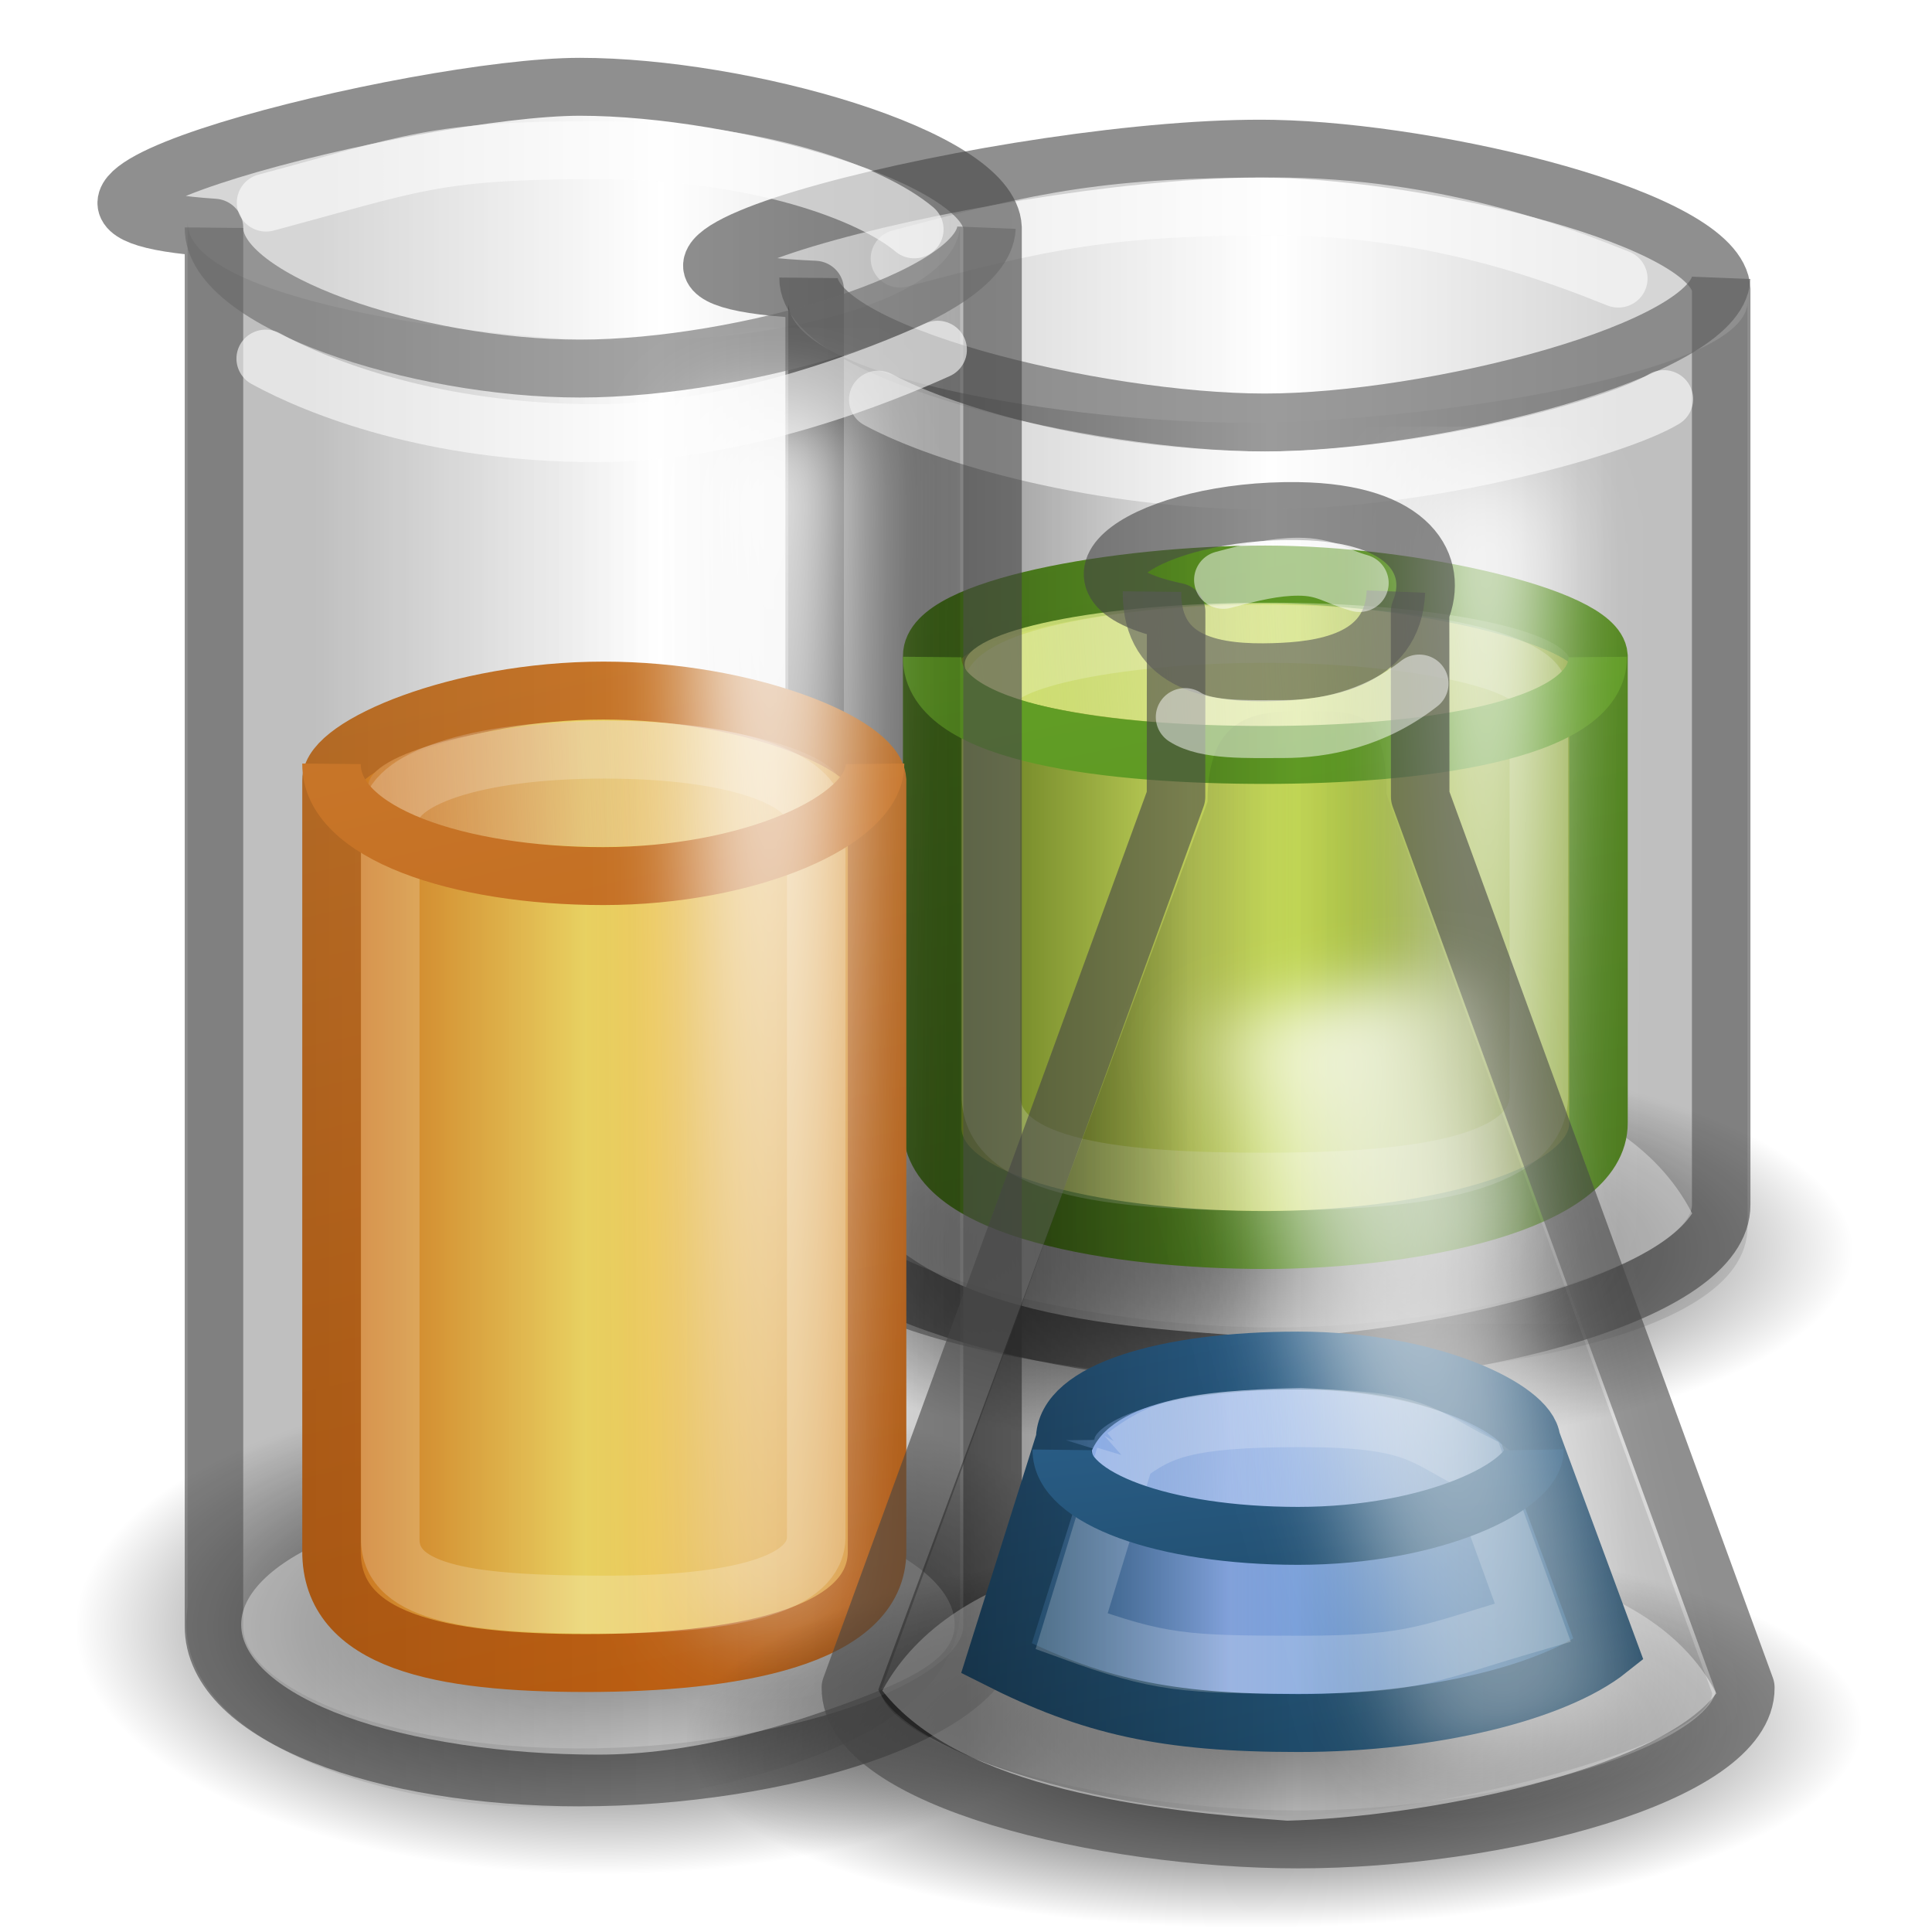
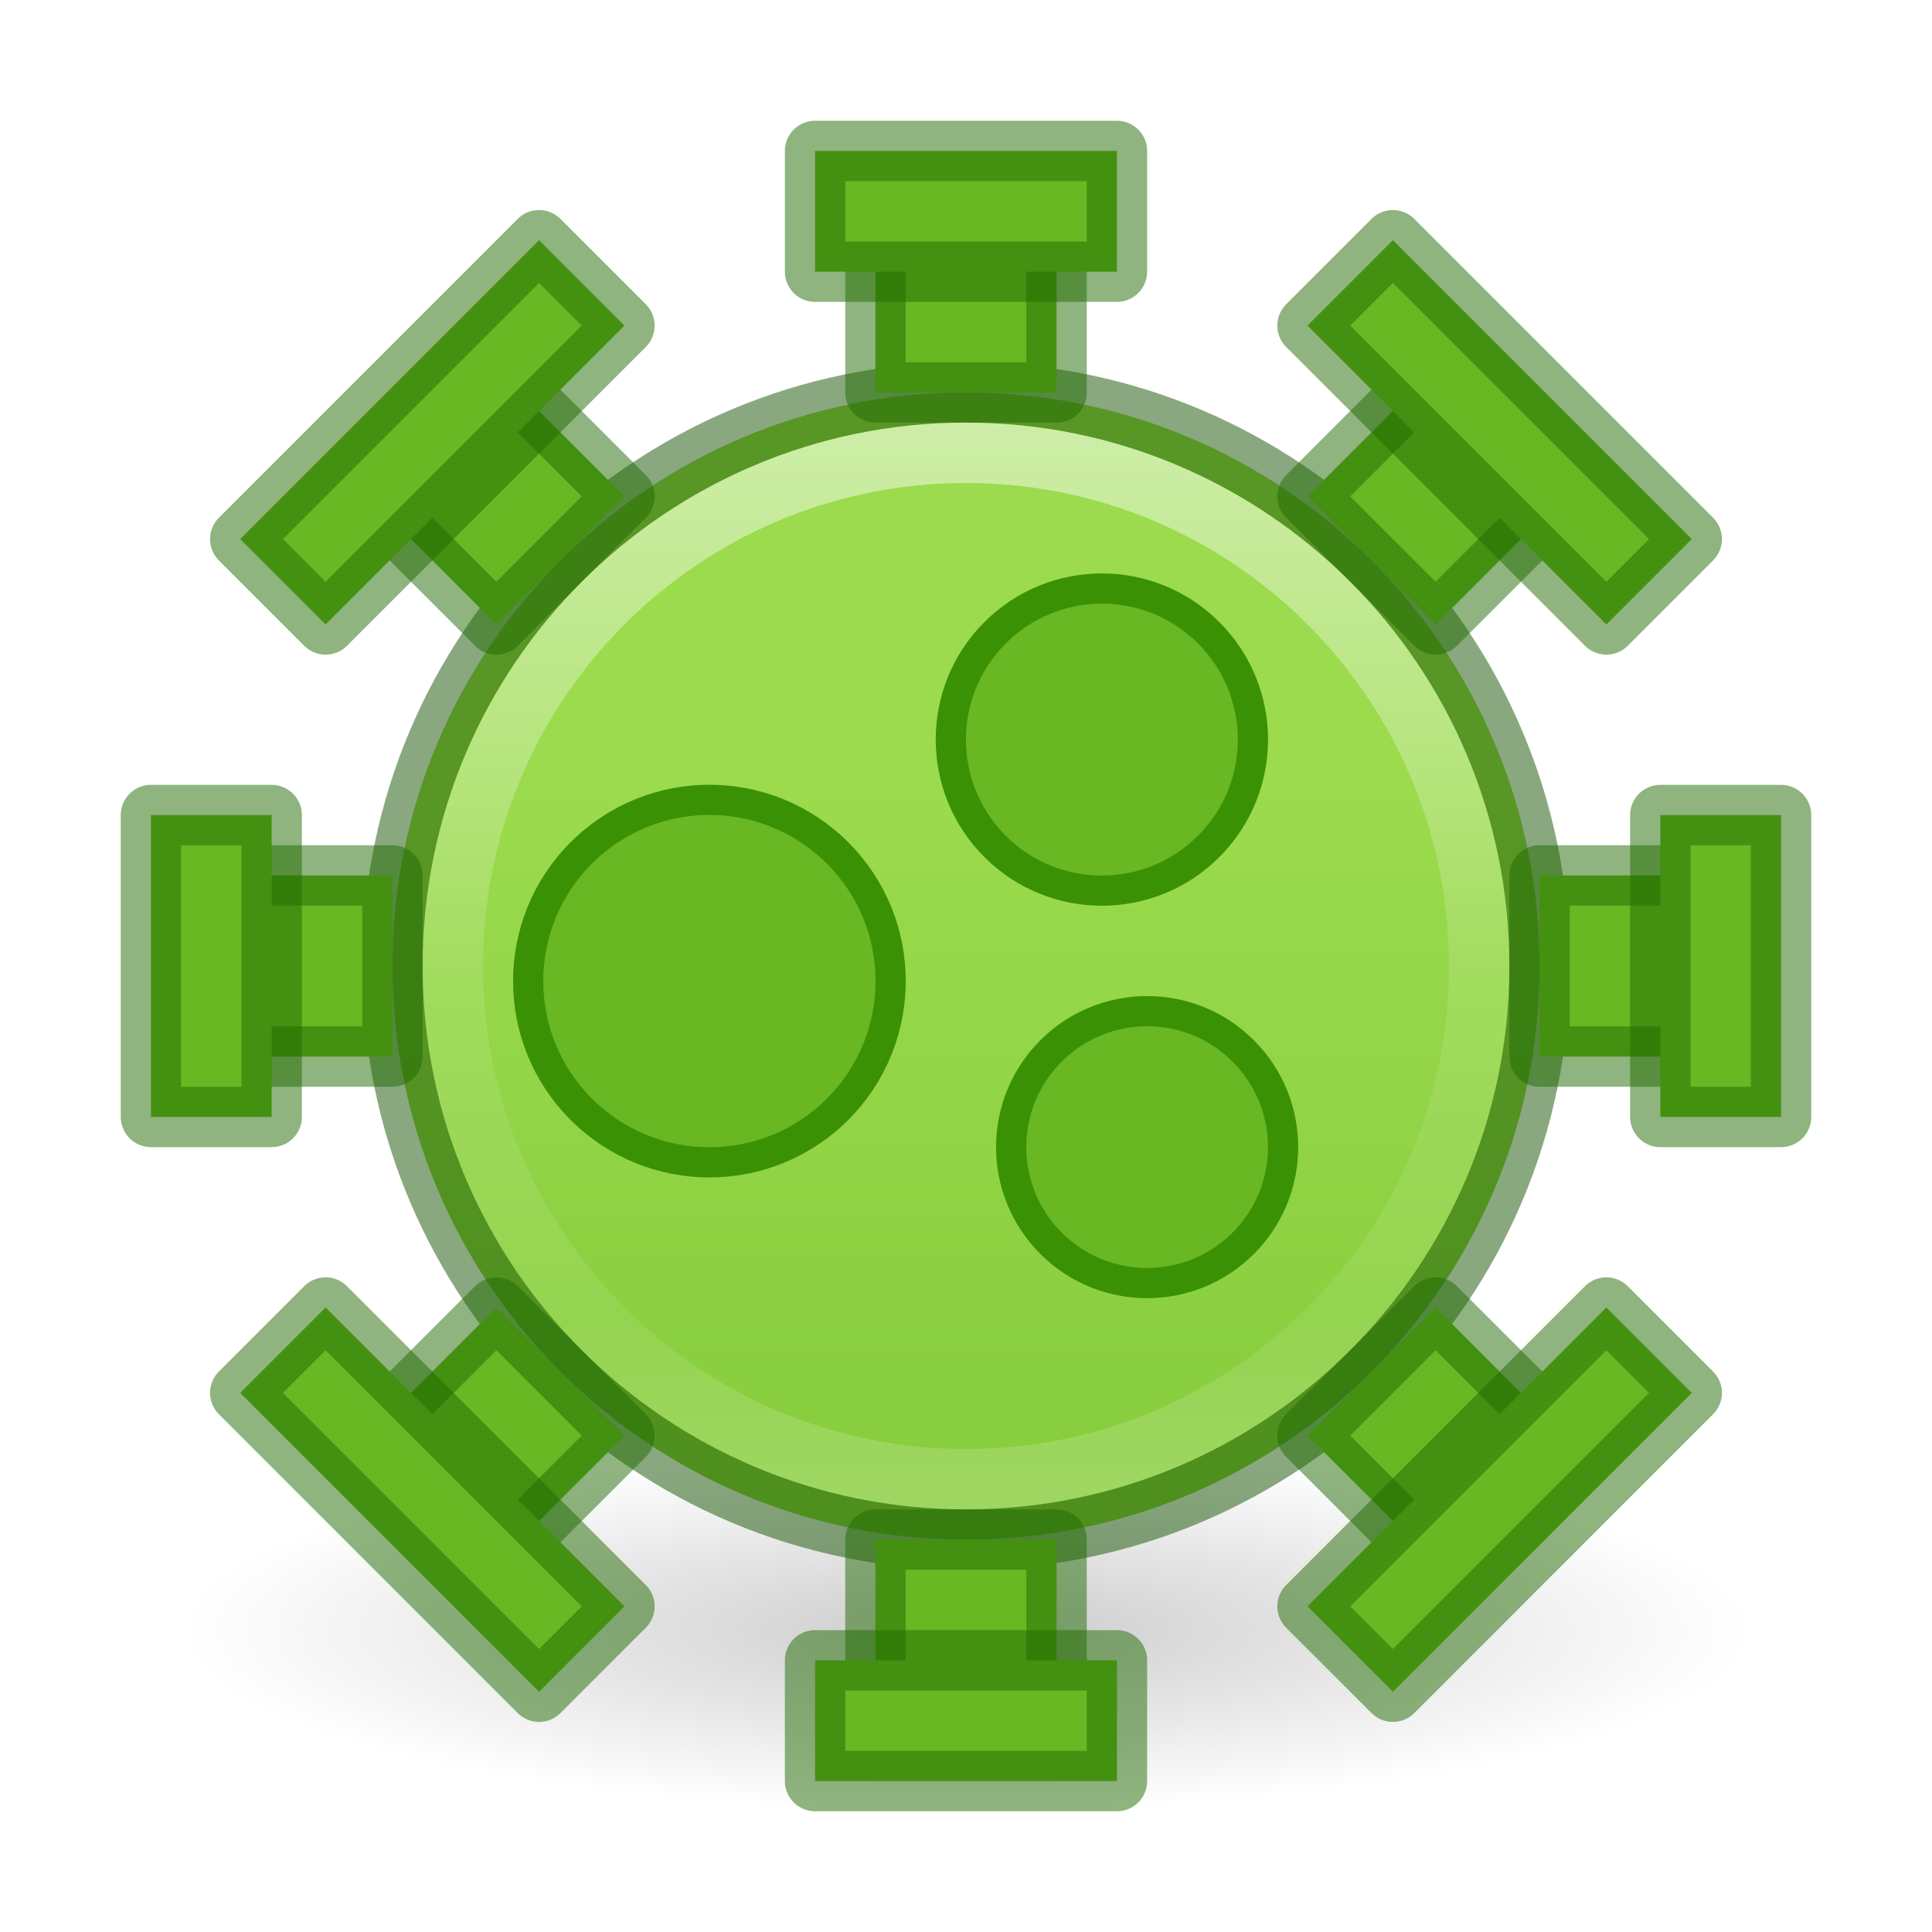
- <svg xmlns="http://www.w3.org/2000/svg" xmlns:xlink="http://www.w3.org/1999/xlink" version="1.1" width="32" height="32" id="svg2945">
-   <defs id="defs2947">
-     <linearGradient id="linearGradient4384">
-       <stop id="stop4386" style="stop-color:#8badea;stop-opacity:1" offset="0" />
-       <stop id="stop4388" style="stop-color:#fbfbfb;stop-opacity:0" offset="1" />
+ <svg xmlns="http://www.w3.org/2000/svg" xmlns:xlink="http://www.w3.org/1999/xlink" version="1.1" width="32" height="32" id="svg6860">
+   <defs id="defs6862">
+     <linearGradient id="linearGradient6741">
+       <stop style="stop-color:#9bdb4d;stop-opacity:1;" offset="0" id="stop6737" />
+       <stop style="stop-color:#68b723;stop-opacity:1" offset="1" id="stop6739" />
    </linearGradient>
-     <linearGradient id="linearGradient4376">
-       <stop id="stop4378" style="stop-color:#2a648f;stop-opacity:1" offset="0" />
-       <stop id="stop4380" style="stop-color:#8badea;stop-opacity:1" offset="0.379" />
-       <stop id="stop4382" style="stop-color:#2a648f;stop-opacity:1" offset="1" />
+     <linearGradient x1="71.204" y1="6.238" x2="71.204" y2="44.341" id="linearGradient3071" xlink:href="#linearGradient4011" gradientUnits="userSpaceOnUse" gradientTransform="matrix(0.4594595,0,0,0.4594595,-16.95865,4.349377)" />
+     <linearGradient id="linearGradient4011">
+       <stop id="stop4013" style="stop-color:#ffffff;stop-opacity:1" offset="0" />
+       <stop id="stop4015" style="stop-color:#ffffff;stop-opacity:0.235" offset="0.508" />
+       <stop id="stop4017" style="stop-color:#ffffff;stop-opacity:0.157" offset="0.835" />
+       <stop id="stop4019" style="stop-color:#ffffff;stop-opacity:0.392" offset="1" />
    </linearGradient>
-     <linearGradient id="linearGradient4364">
-       <stop id="stop4366" style="stop-color:#4083c2;stop-opacity:1" offset="0" />
-       <stop id="stop4368" style="stop-color:#1f4b6a;stop-opacity:1" offset="1" />
+     <linearGradient xlink:href="#linearGradient6741" id="linearGradient6743" x1="14" y1="13" x2="14" y2="42.156" gradientUnits="userSpaceOnUse" />
+     <radialGradient cx="6.703" cy="73.616" r="7.228" fx="6.703" fy="73.616" id="radialGradient2916" xlink:href="#linearGradient8838" gradientUnits="userSpaceOnUse" gradientTransform="matrix(1.798458,0,0,0.4150713,3.945454,-3.555464)" />
+     <linearGradient id="linearGradient8838">
+       <stop id="stop8840" style="stop-color:#000000;stop-opacity:1" offset="0" />
+       <stop id="stop8842" style="stop-color:#000000;stop-opacity:0" offset="1" />
    </linearGradient>
-     <linearGradient id="linearGradient3956">
-       <stop id="stop3958" style="stop-color:#e08223;stop-opacity:1" offset="0" />
-       <stop id="stop3960" style="stop-color:#edd563;stop-opacity:1" offset="0.379" />
-       <stop id="stop3962" style="stop-color:#e08223;stop-opacity:1" offset="1" />
-     </linearGradient>
-     <linearGradient id="linearGradient3936">
-       <stop id="stop3938" style="stop-color:#cd8033;stop-opacity:1" offset="0" />
-       <stop id="stop3940" style="stop-color:#fbfbfb;stop-opacity:0" offset="1" />
-     </linearGradient>
-     <linearGradient id="linearGradient3926">
-       <stop id="stop3928" style="stop-color:#cd8033;stop-opacity:1" offset="0" />
-       <stop id="stop3930" style="stop-color:#bb5e12;stop-opacity:1" offset="1" />
-     </linearGradient>
-     <linearGradient id="linearGradient4299">
-       <stop id="stop4301" style="stop-color:#d7e866;stop-opacity:1" offset="0" />
-       <stop id="stop4303" style="stop-color:#fbfbfb;stop-opacity:0" offset="1" />
-     </linearGradient>
-     <linearGradient id="linearGradient4291">
-       <stop id="stop4293" style="stop-color:#8cab2a;stop-opacity:1" offset="0" />
-       <stop id="stop4295" style="stop-color:#d7e866;stop-opacity:1" offset="0.379" />
-       <stop id="stop4297" style="stop-color:#8cab2a;stop-opacity:1" offset="1" />
-     </linearGradient>
-     <linearGradient id="linearGradient4281">
-       <stop id="stop4283" style="stop-color:#69aa28;stop-opacity:1" offset="0" />
-       <stop id="stop4285" style="stop-color:#548820;stop-opacity:1" offset="1" />
-     </linearGradient>
-     <linearGradient id="linearGradient4253">
-       <stop id="stop4255" style="stop-color:#000000;stop-opacity:0.351" offset="0" />
-       <stop id="stop4257" style="stop-color:#000000;stop-opacity:0" offset="0.5" />
-       <stop id="stop4259" style="stop-color:#000000;stop-opacity:0.106" offset="1" />
-     </linearGradient>
-     <linearGradient id="linearGradient4241">
-       <stop id="stop4243" style="stop-color:#000000;stop-opacity:0.271" offset="0" />
-       <stop id="stop4249" style="stop-color:#000000;stop-opacity:0" offset="0.5" />
-       <stop id="stop4245" style="stop-color:#000000;stop-opacity:0.271" offset="1" />
-     </linearGradient>
-     <linearGradient id="linearGradient3280">
-       <stop id="stop3282" style="stop-color:#000000;stop-opacity:1" offset="0" />
-       <stop id="stop3284" style="stop-color:#000000;stop-opacity:0" offset="1" />
-     </linearGradient>
-     <linearGradient id="linearGradient9421">
-       <stop id="stop9423" style="stop-color:#ffffff;stop-opacity:1" offset="0" />
-       <stop id="stop9425" style="stop-color:#ffffff;stop-opacity:0" offset="1" />
-     </linearGradient>
-     <filter x="-0.83" y="-0.065" width="2.659" height="1.129" color-interpolation-filters="sRGB" id="filter9752">
-       <feGaussianBlur stdDeviation="1.037" id="feGaussianBlur9754" />
-     </filter>
-     <linearGradient id="linearGradient3280-7">
-       <stop id="stop3282-6" style="stop-color:#000000;stop-opacity:1" offset="0" />
-       <stop id="stop3284-8" style="stop-color:#000000;stop-opacity:0" offset="1" />
-     </linearGradient>
-     <linearGradient id="linearGradient4241-2">
-       <stop id="stop4243-0" style="stop-color:#000000;stop-opacity:0.271" offset="0" />
-       <stop id="stop4249-3" style="stop-color:#000000;stop-opacity:0" offset="0.5" />
-       <stop id="stop4245-2" style="stop-color:#000000;stop-opacity:0.271" offset="1" />
-     </linearGradient>
-     <linearGradient id="linearGradient4253-9">
-       <stop id="stop4255-7" style="stop-color:#000000;stop-opacity:0.106" offset="0" />
-       <stop id="stop4257-5" style="stop-color:#000000;stop-opacity:0" offset="0.5" />
-       <stop id="stop4259-1" style="stop-color:#000000;stop-opacity:0.106" offset="1" />
-     </linearGradient>
-     <linearGradient id="linearGradient9421-2">
-       <stop id="stop9423-1" style="stop-color:#ffffff;stop-opacity:1" offset="0" />
-       <stop id="stop9425-3" style="stop-color:#ffffff;stop-opacity:0" offset="1" />
-     </linearGradient>
-     <filter x="-0.83" y="-0.065" width="2.659" height="1.129" color-interpolation-filters="sRGB" id="filter9752-2">
-       <feGaussianBlur stdDeviation="1.037" id="feGaussianBlur9754-7" />
-     </filter>
-     <radialGradient cx="21.344" cy="14.125" r="11.969" fx="21.344" fy="14.125" id="radialGradient3918" xlink:href="#linearGradient3280-7" gradientUnits="userSpaceOnUse" gradientTransform="matrix(1.089745,1.7951838e-8,0,0.5124672,-6.20083,15.99701)" />
-     <linearGradient x1="718.5" y1="56.875" x2="718.5" y2="110.925" id="linearGradient3920" xlink:href="#linearGradient9421-2" gradientUnits="userSpaceOnUse" gradientTransform="translate(-696.9706,-70.49978)" />
-     <linearGradient x1="18.805" y1="5.8" x2="26.856" y2="43.218" id="linearGradient3932" xlink:href="#linearGradient3926" gradientUnits="userSpaceOnUse" gradientTransform="matrix(0.8945,0,0,0.9296781,-2.650102,-16.32325)" />
-     <linearGradient x1="22" y1="27.732" x2="29.624" y2="61.085" id="linearGradient3934" xlink:href="#linearGradient3926" gradientUnits="userSpaceOnUse" gradientTransform="matrix(0.8911526,0,0,0.9296523,-2.601716,-35.87195)" />
-     <linearGradient x1="13.776" y1="44.446" x2="32.697" y2="43.446" id="linearGradient3942" xlink:href="#linearGradient3936" gradientUnits="userSpaceOnUse" gradientTransform="matrix(0.6927568,0,0,0.7292315,0.8853568,-29.40817)" />
-     <linearGradient x1="15" y1="23" x2="32" y2="23" id="linearGradient3954" xlink:href="#linearGradient3956" gradientUnits="userSpaceOnUse" gradientTransform="matrix(0.8945,0,0,0.9296781,-2.650102,-16.32325)" />
-     <linearGradient x1="718.251" y1="65.346" x2="718.5" y2="110.925" id="linearGradient3970" xlink:href="#linearGradient9421" gradientUnits="userSpaceOnUse" gradientTransform="translate(-679.657,-79.58522)" />
-     <linearGradient x1="22" y1="27.732" x2="29.624" y2="61.085" id="linearGradient3972" xlink:href="#linearGradient4281" gradientUnits="userSpaceOnUse" gradientTransform="matrix(0.9092914,0,0,0.8110387,11.90922,-33.72235)" />
-     <linearGradient x1="13.776" y1="44.446" x2="32.697" y2="43.446" id="linearGradient3974" xlink:href="#linearGradient4299" gradientUnits="userSpaceOnUse" gradientTransform="matrix(0.8830169,0,0,0.7176705,12.84919,-31.86637)" />
-     <linearGradient x1="15" y1="23" x2="32" y2="23" id="linearGradient3976" xlink:href="#linearGradient4253" gradientUnits="userSpaceOnUse" gradientTransform="matrix(1.025853,0,0,0.9536865,9.243536,-24.73558)" />
-     <linearGradient x1="15" y1="23" x2="32" y2="23" id="linearGradient3978" xlink:href="#linearGradient4291" gradientUnits="userSpaceOnUse" gradientTransform="matrix(0.9104314,0,0,0.846377,11.89283,-23.20934)" />
-     <linearGradient x1="18.805" y1="5.8" x2="26.856" y2="43.218" id="linearGradient3980" xlink:href="#linearGradient4281" gradientUnits="userSpaceOnUse" gradientTransform="matrix(0.9104314,0,0,0.846377,11.89283,-23.20934)" />
-     <linearGradient x1="15" y1="23" x2="32" y2="23" id="linearGradient3982" xlink:href="#linearGradient4241" gradientUnits="userSpaceOnUse" gradientTransform="matrix(1,0,0,0.9296523,10,-26.78137)" />
-     <radialGradient cx="21.344" cy="14.125" r="11.969" fx="21.344" fy="14.125" id="radialGradient3984" xlink:href="#linearGradient3280" gradientUnits="userSpaceOnUse" gradientTransform="matrix(1.190845,0,0,0.4214951,8.082915,7.912123)" />
-     <linearGradient x1="15" y1="23" x2="32" y2="23" id="linearGradient3986" xlink:href="#linearGradient4253-9" gradientUnits="userSpaceOnUse" gradientTransform="matrix(1.000004,0,0,0.9296523,-5.220374,-16.32177)" />
-     <linearGradient x1="15" y1="23" x2="32" y2="23" id="linearGradient3988" xlink:href="#linearGradient4241-2" gradientUnits="userSpaceOnUse" gradientTransform="matrix(1,0,0,0.9296523,-5.071312,-16.32213)" />
-     <radialGradient cx="21.344" cy="14.125" r="11.969" fx="21.344" fy="14.125" id="radialGradient4330" xlink:href="#linearGradient3280" gradientUnits="userSpaceOnUse" gradientTransform="matrix(1.208655,-0.01802311,0.00589648,0.4034279,7.619491,20.552)" />
-     <linearGradient x1="15" y1="23" x2="32" y2="23" id="linearGradient4332" xlink:href="#linearGradient4241" gradientUnits="userSpaceOnUse" gradientTransform="matrix(1,0,0,0.9296523,10.59379,-14.78136)" />
-     <linearGradient x1="15" y1="23" x2="32" y2="23" id="linearGradient4334" xlink:href="#linearGradient4376" gradientUnits="userSpaceOnUse" gradientTransform="matrix(0.8185289,0,0,0.8241718,14.85887,-10.24256)" />
-     <linearGradient x1="18.805" y1="5.8" x2="26.856" y2="43.218" id="linearGradient4336" xlink:href="#linearGradient4364" gradientUnits="userSpaceOnUse" gradientTransform="matrix(0.8185289,0,0,0.8241718,14.85887,-10.24256)" />
-     <linearGradient x1="15" y1="23" x2="32" y2="23" id="linearGradient4338" xlink:href="#linearGradient4253" gradientUnits="userSpaceOnUse" gradientTransform="matrix(0.9497528,0,0,0.9296523,11.69274,-12.88184)" />
-     <linearGradient x1="13.776" y1="44.446" x2="32.697" y2="43.446" id="linearGradient4340" xlink:href="#linearGradient4384" gradientUnits="userSpaceOnUse" gradientTransform="matrix(0.6090954,0,0,0.7274712,20.02235,-12.76322)" />
-     <linearGradient x1="20.007" y1="20.094" x2="23.5" y2="47.798" id="linearGradient4342" xlink:href="#linearGradient4364" gradientUnits="userSpaceOnUse" gradientTransform="matrix(0.8303003,0,0,0.7123217,14.58225,-10.02669)" />
-     <linearGradient x1="718.251" y1="65.346" x2="718.5" y2="110.925" id="linearGradient4344" xlink:href="#linearGradient9421" gradientUnits="userSpaceOnUse" gradientTransform="translate(-629.657,-79.58522)" />
  </defs>
-   <g id="layer1" transform="matrix(0.6734142,0,0,0.6667024,-1.458589,11.46538)">
-     <path d="m 48.5,13.866 c -2.077,5.618 -9.811,5.962 -15,6.134 -5.306,-0.234 -12.778,-0.503 -15,-6.134 2.076,-5.62 9.811,-5.963 15,-6.135 5.306,0.234 12.78,0.503 15,6.135 z" id="path3278" style="color:#000000;fill:url(#radialGradient3984);fill-opacity:1;fill-rule:nonzero;stroke:none;stroke-width:1;marker:none;visibility:visible;display:inline;overflow:visible" />
-     <path d="m 22.203,-10 0,22.729 c -0.019,2.258 6.494,3.771 11.297,3.771 4.893,0 11.019,-1.596 11,-3.771 l 0,-22.729 c -0.071,-1.76 -7.001,-3.42 -11,-3.5 -6.242,-0.125 -19.288,3.152 -11.297,3.5 z" id="path2957" style="opacity:0.6;fill:url(#linearGradient3982);fill-opacity:1;stroke:#454545;stroke-width:1.439px;stroke-linecap:butt;stroke-linejoin:round;stroke-opacity:1" />
-     <path d="M 43.786,12.948 C 42.626,14.731 36.825,15.948 33.45,16.035 30.108,15.784 24.659,15.657 22.9,12.193 24.701,8.846 30.075,8.937 33.45,8.85 c 3.342,0.251 8.578,0.635 10.336,4.099 z" id="path4263" style="fill:#fbfbfb;fill-opacity:0.494;stroke:none" />
-     <path d="m 25.094,-0.897 0,11.697 c -0.017,2.056 4.552,2.809 8.194,2.809 3.642,0 8.211,-0.936 8.194,-2.917 l 0,-11.589 c -0.064,-0.955 -4.552,-2.027 -8.194,-2.027 -3.642,0 -8.211,0.834 -8.194,2.027 z" id="path4265" style="fill:url(#linearGradient3978);fill-opacity:1;stroke:url(#linearGradient3980);stroke-width:1.439px;stroke-linecap:butt;stroke-linejoin:miter;stroke-opacity:1" />
-     <path d="m 21.554,-9.709 0,22.976 c -0.019,2.827 7.694,3.832 11.797,3.832 4.103,0 11.816,-0.835 11.797,-3.832 l 0,-22.976 c 0.019,1.857 -8.244,3.015 -12.347,3.015 -4.103,0 -11.267,-1.073 -11.248,-3.015 z" id="path4251" style="fill:url(#linearGradient3976);fill-opacity:1;stroke:none" />
-     <path d="m 40.812,-0.687 a 7.46,1.538 0 0 1 -14.921,0 7.46,1.538 0 1 1 14.921,0 z" id="path4271" style="fill:url(#linearGradient3974);fill-opacity:1;stroke:none" />
-     <path d="m 26.539,0.003 0,10.001 c -0.016,1.902 3.369,2.155 6.738,2.155 3.369,0 6.754,-0.323 6.738,-2.155 l 0,-10.001 C 39.955,-0.832 36.646,-1.451 33.277,-1.451 c -3.369,0 -6.754,0.603 -6.738,1.454 z" id="path2883" style="opacity:0.2;fill:none;stroke:#fefefe;stroke-width:1.439px;stroke-linecap:butt;stroke-linejoin:miter;stroke-opacity:1" />
-     <path d="m 25.094,-0.875 c -0.017,1.97 4.546,2.433 8.184,2.433 3.637,0 8.201,-0.536 8.184,-2.433" id="path4417" style="fill:none;stroke:url(#linearGradient3972);stroke-width:1.439;stroke-linecap:butt;stroke-linejoin:miter;stroke-miterlimit:4;stroke-opacity:1;stroke-dasharray:none" />
-     <path d="m 44.499,-10.295 c -0.072,1.807 -7.142,3.594 -11.223,3.594 -4.081,0 -11.242,-1.702 -11.223,-3.594" id="path4440" style="opacity:0.6;fill:none;stroke:#585858;stroke-width:1.439px;stroke-linecap:butt;stroke-linejoin:round;stroke-opacity:1" />
-     <rect width="3.247" height="19.72" rx="0.565" ry="0.928" x="37.096" y="-5.305" id="rect9419" style="fill:url(#linearGradient3970);fill-opacity:1;stroke:none;display:inline;filter:url(#filter9752);enable-background:new" />
-     <path d="M 41.969,-10.276 C 40.564,-10.84 37.5,-12.069 33.5,-12.069 c -4,0 -5.605,0.324 -9.199,1.295 m -0.534,3.505 c 1.708,0.934 5.519,2.007 9.519,2.007 4,0 8.648,-1.314 9.804,-2.02" id="path2884" style="opacity:0.6;fill:none;stroke:#fefefe;stroke-width:1.439;stroke-linecap:round;stroke-linejoin:round;stroke-miterlimit:4;stroke-opacity:1;stroke-dasharray:none" />
-     <path d="m 30.314,23.236 c -1.836,6.112 -8.67,6.486 -13.256,6.674 -4.689,-0.255 -11.293,-0.547 -13.256,-6.674 1.834,-6.114 8.67,-6.487 13.256,-6.675 4.689,0.255 11.294,0.547 13.256,6.675 z" id="path3278-3" style="color:#000000;fill:url(#radialGradient3918);fill-opacity:1;fill-rule:nonzero;stroke:none;stroke-width:1;marker:none;visibility:visible;display:inline;overflow:visible" />
-     <path d="m 7.429,-11.541 0,34.729 c -0.019,2.258 4.196,3.771 9,3.771 4.893,0 10.167,-1.596 10.149,-3.771 l 0,-34.729 c -0.071,-1.76 -6.149,-3.5 -10.149,-3.5 -4,0 -15.994,3.027 -9,3.5 z" id="path2957-3" style="opacity:0.6;fill:url(#linearGradient3988);fill-opacity:1;stroke:#454545;stroke-width:1.439px;stroke-linecap:butt;stroke-linejoin:round;stroke-opacity:1" />
-     <path d="m 25.646,23.162 c -6.49e-4,0.846 -1.053,1.363 -2.677,1.962 -1.624,0.598 -3.8,1.27 -6.096,1.27 -2.297,0 -4.579,-0.348 -6.203,-0.947 C 9.045,24.849 8.099,24.008 8.098,23.162 8.098,22.316 9.043,21.474 10.667,20.876 12.292,20.277 14.575,19.929 16.872,19.929 c 2.297,0 4.581,0.349 6.205,0.947 1.624,0.599 2.57,1.44 2.569,2.286 z" id="path4263-2" style="fill:#fbfbfb;fill-opacity:0.494;stroke:none" />
-     <path d="m 10.32,2.185 0,19.144 c -0.017,2.258 2.684,2.789 6.262,2.789 3.578,0 7.173,-0.614 7.156,-2.789 l 0,-19.144 c -0.063,-0.897 -3.151,-2.226 -6.729,-2.226 -3.578,0 -6.705,1.383 -6.689,2.226 z" id="path4265-3" style="fill:url(#linearGradient3954);fill-opacity:1;stroke:url(#linearGradient3932);stroke-width:1.439px;stroke-linecap:butt;stroke-linejoin:miter;stroke-opacity:1" />
-     <path d="m 6.78,-11.674 0,34.397 c -0.548,3.737 6.28,5.447 10.592,4.868 3.965,-0.532 8.426,-1.946 8.408,-4.868 l 0,-34.397 c 0.019,1.81 -4.036,2.939 -8.036,2.939 -4,0 -10.983,-1.046 -10.964,-2.939 z" id="path4251-8" style="fill:url(#linearGradient3986);fill-opacity:1;stroke:none" />
-     <path d="m 22.823,2.274 c 0,0.818 -2.788,1.563 -5.853,1.563 -3.065,0 -5.746,-0.691 -5.746,-1.509 0,-0.818 2.949,-1.562 5.746,-1.617 2.744,-0.054 5.853,0.745 5.853,1.563 z" id="path4271-6" style="fill:url(#linearGradient3942);fill-opacity:1;stroke:none" />
-     <path d="m 11.765,3.13 0,17.899 c -0.015,1.404 2.092,1.638 5.315,1.638 3.223,0 5.176,-0.529 5.161,-1.692 l 0,-17.846 C 22.184,2.149 20.25,1.426 17.027,1.426 c -3.223,0 -5.277,0.751 -5.262,1.704 z" id="path2883-1" style="opacity:0.2;fill:none;stroke:#fefefe;stroke-width:1.439px;stroke-linecap:butt;stroke-linejoin:miter;stroke-opacity:1" />
-     <path d="m 10.32,1.779 c -0.017,1.719 3.119,2.789 6.684,2.789 3.565,0 6.7,-1.369 6.684,-2.789" id="path4417-6" style="fill:none;stroke:url(#linearGradient3934);stroke-width:1.439;stroke-linecap:butt;stroke-linejoin:miter;stroke-miterlimit:4;stroke-opacity:1;stroke-dasharray:none" />
-     <path d="m 26.429,-11.541 c -0.071,1.76 -6,3.5 -10,3.5 -4,0 -9.018,-1.657 -9,-3.5" id="path4440-0" style="opacity:0.6;fill:none;stroke:#686868;stroke-width:1.439px;stroke-linecap:butt;stroke-linejoin:round;stroke-opacity:1" />
-     <rect width="3.87" height="30.557" rx="1.187" ry="0.928" x="19.16" y="-7.057" id="rect9419-9" style="fill:url(#linearGradient3920);fill-opacity:1;stroke:none;display:inline;filter:url(#filter9752-2);enable-background:new" />
-     <path d="m 24.654,-11.499 c -1.048,-0.888 -3.833,-1.968 -7.833,-1.968 -4,0 -4.517,0.332 -8.111,1.303 m -0.009,3.876 c 1.299,0.72 4.128,1.852 8.128,1.852 3.547,0 7.063,-1.464 8.399,-2.073" id="path3922" style="opacity:0.6;fill:none;stroke:#fefefe;stroke-width:1.439;stroke-linecap:round;stroke-linejoin:round;stroke-miterlimit:4;stroke-opacity:1;stroke-dasharray:none" />
-     <path d="m 48.5,25.866 c -2.077,5.618 -9.811,5.962 -15,6.134 -5.306,-0.234 -12.778,-0.503 -15,-6.134 2.076,-5.62 9.811,-5.963 15,-6.135 5.306,0.234 12.78,0.503 15,6.135 z" id="path4302" style="color:#000000;fill:url(#radialGradient4330);fill-opacity:1;fill-rule:nonzero;stroke:none;stroke-width:1;marker:none;visibility:visible;display:inline;overflow:visible" />
-     <path d="m 31.094,-2 -0.003,4.599 -7.997,22.13 c -0.019,2.258 6.196,3.771 11,3.771 4.893,0 11.019,-1.596 11,-3.771 l -7.997,-22.13 -0.003,-4.599 c 0.468,-1.137 -0.208,-2.459 -3,-2.5 -3.643,-0.054 -6.418,1.778 -3,2.5 z" id="path4304" style="opacity:0.6;fill:url(#linearGradient4332);fill-opacity:1;stroke:#454545;stroke-width:1.439px;stroke-linecap:butt;stroke-linejoin:round;stroke-opacity:1" />
-     <path d="m 44.379,24.871 c -1.488,1.951 -7.25,3.079 -10.553,3.164 -3.27,-0.246 -8.055,-0.774 -9.959,-3.232 1.763,-3.275 6.656,-3.715 9.959,-3.8 3.27,0.246 8.832,0.478 10.553,3.868 z" id="path4306" style="fill:#fbfbfb;fill-opacity:0.494;stroke:none" />
-     <path d="m 28.365,18.576 -1.69,5.423 c 2.334,1.193 4.146,1.61 7.42,1.61 3.274,0 6.314,-0.76 7.634,-1.825 l -1.904,-5.207 c -0.058,-0.751 -2.456,-1.973 -5.73,-1.973 -3.274,0 -5.745,0.771 -5.73,1.973 z" id="path4308" style="fill:url(#linearGradient4334);fill-opacity:1;stroke:url(#linearGradient4336);stroke-width:1.439px;stroke-linecap:butt;stroke-linejoin:miter;stroke-opacity:1" />
-     <path d="M 31.866,2.722 23.769,24.779 c 0.73,1.678 5.963,3.175 10.243,3.121 3.799,-0.048 10.23,-1.779 10.266,-3.029 L 36.264,2.523 c 0,-2.164 -0.772,-2.043 -1.99,-2.052 -1.185,-0.009 -2.408,0.062 -2.408,2.251 z" id="path4310" style="fill:url(#linearGradient4338);fill-opacity:1;stroke:none" />
-     <path d="m 39.311,18.842 c -1.204,1.635 -3.455,1.518 -5.146,1.559 -1.758,-0.082 -4.875,-0.166 -5.146,-1.559 0.616,-1.419 3.455,-1.518 5.146,-1.559 1.758,0.082 3.487,0.274 5.146,1.559 z" id="path4312" style="fill:url(#linearGradient4340);fill-opacity:1;stroke:none" />
-     <path d="m 29.841,18.977 -1.318,4.352 c 2.176,0.799 2.796,0.83 5.645,0.83 2.849,0 3.149,-0.3 5.698,-1.045 l -1.425,-3.974 c -1.278,-0.641 -1.425,-1.105 -4.274,-1.105 -2.849,0 -3.486,0.303 -4.327,0.943 z" id="path4314" style="opacity:0.2;fill:none;stroke:#fefefe;stroke-width:1.439px;stroke-linecap:butt;stroke-linejoin:miter;stroke-opacity:1" />
-     <path d="m 28.282,18.822 c -0.015,1.196 2.491,2.137 5.812,2.137 3.321,0 5.828,-1.233 5.812,-2.137" id="path4316" style="fill:none;stroke:url(#linearGradient4342);stroke-width:1.439;stroke-linecap:butt;stroke-linejoin:miter;stroke-miterlimit:4;stroke-opacity:1;stroke-dasharray:none" />
-     <path d="m 36.5,-2.5 c -0.071,1.76 -1.866,1.966 -3,2 -1.383,0.042 -3.019,-0.157 -3,-2" id="path4318" style="opacity:0.6;fill:none;stroke:#585858;stroke-width:1.439px;stroke-linecap:butt;stroke-linejoin:round;stroke-opacity:1" />
-     <rect width="5.34" height="19.334" rx="0.565" ry="0.928" x="85.003" y="-4.919" transform="matrix(0.9684013,-0.2493971,0.2493971,0.9684013,-48.76669,34.13394)" id="rect4320" style="fill:url(#linearGradient4344);fill-opacity:1;stroke:none;display:inline;filter:url(#filter9752);enable-background:new" />
-     <path d="m 35.602,-2.713 c -0.607,-0.176 -0.827,-0.405 -1.504,-0.405 -0.582,0 -1.137,0.137 -1.843,0.327 m -0.942,3.408 c 0.527,0.344 1.555,0.298 2.423,0.298 0.963,0 2.2,-0.232 3.338,-1.131" id="path4322" style="opacity:0.5;fill:none;stroke:#fefefe;stroke-width:1.439;stroke-linecap:round;stroke-linejoin:round;stroke-miterlimit:4;stroke-opacity:1;stroke-dasharray:none" />
-   </g>
+   <path d="M 29,27 C 28.999,28.657 23.179,30 16,30 8.821,30 3.001,28.657 3,27 2.999,25.343 8.82,24 16,24 23.18,24 29.001,25.343 29,27 Z" id="path10689" style="display:inline;overflow:visible;visibility:visible;opacity:0.2;fill:url(#radialGradient2916);fill-opacity:1;fill-rule:nonzero;stroke:none;stroke-width:2;stroke-dasharray:none;marker:none" />
+   <circle style="fill:url(#linearGradient6743);fill-opacity:1;fill-rule:evenodd;stroke:#175200;stroke-width:1;stroke-linecap:round;stroke-linejoin:round;stroke-miterlimit:3.429;stroke-opacity:0.5" id="circle8719" cx="16" cy="16" r="9.5" />
+   <rect style="fill:#68b723;fill-opacity:1;fill-rule:evenodd;stroke:#206b00;stroke-width:1;stroke-linecap:round;stroke-linejoin:round;stroke-miterlimit:3.429;stroke-dasharray:none;stroke-opacity:0.5" id="rect17057" width="3" height="3" x="-17.5" y="-6.5" transform="scale(-1)" />
+   <rect style="fill:#68b723;fill-opacity:1;fill-rule:evenodd;stroke:#206b00;stroke-width:1;stroke-linecap:round;stroke-linejoin:round;stroke-miterlimit:3.429;stroke-dasharray:none;stroke-opacity:0.5" id="rect14321" width="2" height="5" x="2.5" y="-18.5" transform="rotate(90)" />
+   <rect style="fill:#68b723;fill-opacity:1;fill-rule:evenodd;stroke:#206b00;stroke-width:1;stroke-linecap:round;stroke-linejoin:round;stroke-miterlimit:3.429;stroke-dasharray:none;stroke-opacity:0.5" id="rect14325" width="3" height="3" x="14.5" y="-28.5" transform="rotate(90)" />
+   <rect style="fill:#68b723;fill-opacity:1;fill-rule:evenodd;stroke:#206b00;stroke-width:1;stroke-linecap:round;stroke-linejoin:round;stroke-miterlimit:3.429;stroke-dasharray:none;stroke-opacity:0.5" id="rect14327" width="2" height="5" x="-29.5" y="-18.5" transform="scale(-1)" />
+   <rect style="fill:#68b723;fill-opacity:1;fill-rule:evenodd;stroke:#206b00;stroke-width:1;stroke-linecap:round;stroke-linejoin:round;stroke-miterlimit:3.429;stroke-dasharray:none;stroke-opacity:0.5" id="rect14331" width="3" height="3" x="-17.5" y="-28.5" transform="scale(-1)" />
+   <rect style="fill:#68b723;fill-opacity:1;fill-rule:evenodd;stroke:#206b00;stroke-width:1;stroke-linecap:round;stroke-linejoin:round;stroke-miterlimit:3.429;stroke-dasharray:none;stroke-opacity:0.5" id="rect14333" width="2" height="5" x="-29.5" y="13.5" transform="rotate(-90)" />
+   <rect style="fill:#68b723;fill-opacity:1;fill-rule:evenodd;stroke:#206b00;stroke-width:1;stroke-linecap:round;stroke-linejoin:round;stroke-miterlimit:3.429;stroke-dasharray:none;stroke-opacity:0.5" id="rect14337" width="3" height="3" x="-17.5" y="3.5" transform="rotate(-90)" />
+   <rect style="fill:#68b723;fill-opacity:1;fill-rule:evenodd;stroke:#206b00;stroke-width:1;stroke-linecap:round;stroke-linejoin:round;stroke-miterlimit:3.429;stroke-dasharray:none;stroke-opacity:0.5" id="rect14339" width="2" height="5" x="2.5" y="13.5" />
+   <circle style="fill:#68b723;fill-opacity:1;fill-rule:evenodd;stroke:#3a9104;stroke-width:0.5;stroke-linecap:round;stroke-linejoin:round;stroke-miterlimit:3.429;stroke-dasharray:none;stroke-opacity:1" id="circle13138" cx="21.567" cy="-4.243" r="2.502" transform="rotate(45)" />
+   <circle style="fill:#68b723;fill-opacity:1;fill-rule:evenodd;stroke:#3a9104;stroke-width:0.5;stroke-linecap:round;stroke-linejoin:round;stroke-miterlimit:3.429;stroke-dasharray:none;stroke-opacity:1" id="circle13140" cx="-19.799" cy="3.182" r="3.002" transform="matrix(-0.7071068,-0.7071068,-0.7071068,0.7071068,0,0)" />
+   <circle style="fill:#68b723;fill-opacity:1;fill-rule:evenodd;stroke:#3a9104;stroke-width:0.5;stroke-linecap:round;stroke-linejoin:round;stroke-miterlimit:3.429;stroke-dasharray:none;stroke-opacity:1" id="circle13829" cx="-26.87" cy="4.6364704e-07" r="2.252" transform="matrix(-0.7071068,-0.7071068,-0.7071068,0.7071068,0,0)" />
+   <rect style="fill:#68b723;fill-opacity:1;fill-rule:evenodd;stroke:#206b00;stroke-width:1;stroke-linecap:round;stroke-linejoin:round;stroke-miterlimit:3.429;stroke-dasharray:none;stroke-opacity:0.5" id="rect14954" width="3" height="3" x="-1.5" y="-13.127" transform="rotate(135)" />
+   <rect style="fill:#68b723;fill-opacity:1;fill-rule:evenodd;stroke:#206b00;stroke-width:1;stroke-linecap:round;stroke-linejoin:round;stroke-miterlimit:3.429;stroke-dasharray:none;stroke-opacity:0.5" id="rect14956" width="3" height="3" x="-1.5" y="32.127" transform="matrix(-0.7071068,0.7071068,0.7071068,0.7071068,0,0)" />
+   <rect style="fill:#68b723;fill-opacity:1;fill-rule:evenodd;stroke:#206b00;stroke-width:1;stroke-linecap:round;stroke-linejoin:round;stroke-miterlimit:3.429;stroke-dasharray:none;stroke-opacity:0.5" id="rect19321" width="2" height="7" x="-36.127" y="-3.5" transform="rotate(-135)" />
+   <rect style="fill:#68b723;fill-opacity:1;fill-rule:evenodd;stroke:#206b00;stroke-width:1;stroke-linecap:round;stroke-linejoin:round;stroke-miterlimit:3.429;stroke-dasharray:none;stroke-opacity:0.5" id="rect19323" width="2" height="7" x="-11.127" y="-3.5" transform="rotate(-135)" />
+   <rect style="fill:#68b723;fill-opacity:1;fill-rule:evenodd;stroke:#206b00;stroke-width:1;stroke-linecap:round;stroke-linejoin:round;stroke-miterlimit:3.429;stroke-dasharray:none;stroke-opacity:0.5" id="rect1245" width="3" height="3" x="21.127" y="9.5" transform="rotate(45)" />
+   <rect style="fill:#68b723;fill-opacity:1;fill-rule:evenodd;stroke:#206b00;stroke-width:1;stroke-linecap:round;stroke-linejoin:round;stroke-miterlimit:3.429;stroke-dasharray:none;stroke-opacity:0.5" id="rect1247" width="3" height="3" x="21.127" y="9.5" transform="matrix(0.7071068,0.7071068,0.7071068,-0.7071068,0,0)" />
+   <rect style="fill:#68b723;fill-opacity:1;fill-rule:evenodd;stroke:#206b00;stroke-width:1;stroke-linecap:round;stroke-linejoin:round;stroke-miterlimit:3.429;stroke-dasharray:none;stroke-opacity:0.5" id="rect1249" width="2" height="7" x="-13.5" y="-26.127" transform="rotate(135)" />
+   <rect style="fill:#68b723;fill-opacity:1;fill-rule:evenodd;stroke:#206b00;stroke-width:1;stroke-linecap:round;stroke-linejoin:round;stroke-miterlimit:3.429;stroke-dasharray:none;stroke-opacity:0.5" id="rect1251" width="2" height="7" x="11.5" y="-26.127" transform="rotate(135)" />
+   <path style="color:#000000;display:inline;overflow:visible;visibility:visible;opacity:0.5;fill:none;stroke:url(#linearGradient3071);stroke-width:1;stroke-linecap:round;stroke-linejoin:round;stroke-miterlimit:4;stroke-dasharray:none;stroke-dashoffset:0;stroke-opacity:1;marker:none;enable-background:accumulate" id="path8655-6" d="M 24.5,16 C 24.5,20.694 20.694,24.5 16,24.5 11.306,24.5 7.5,20.694 7.5,16 7.5,11.305 11.306,7.5 16,7.5 20.694,7.5 24.5,11.305 24.5,16 Z" />
</svg>
